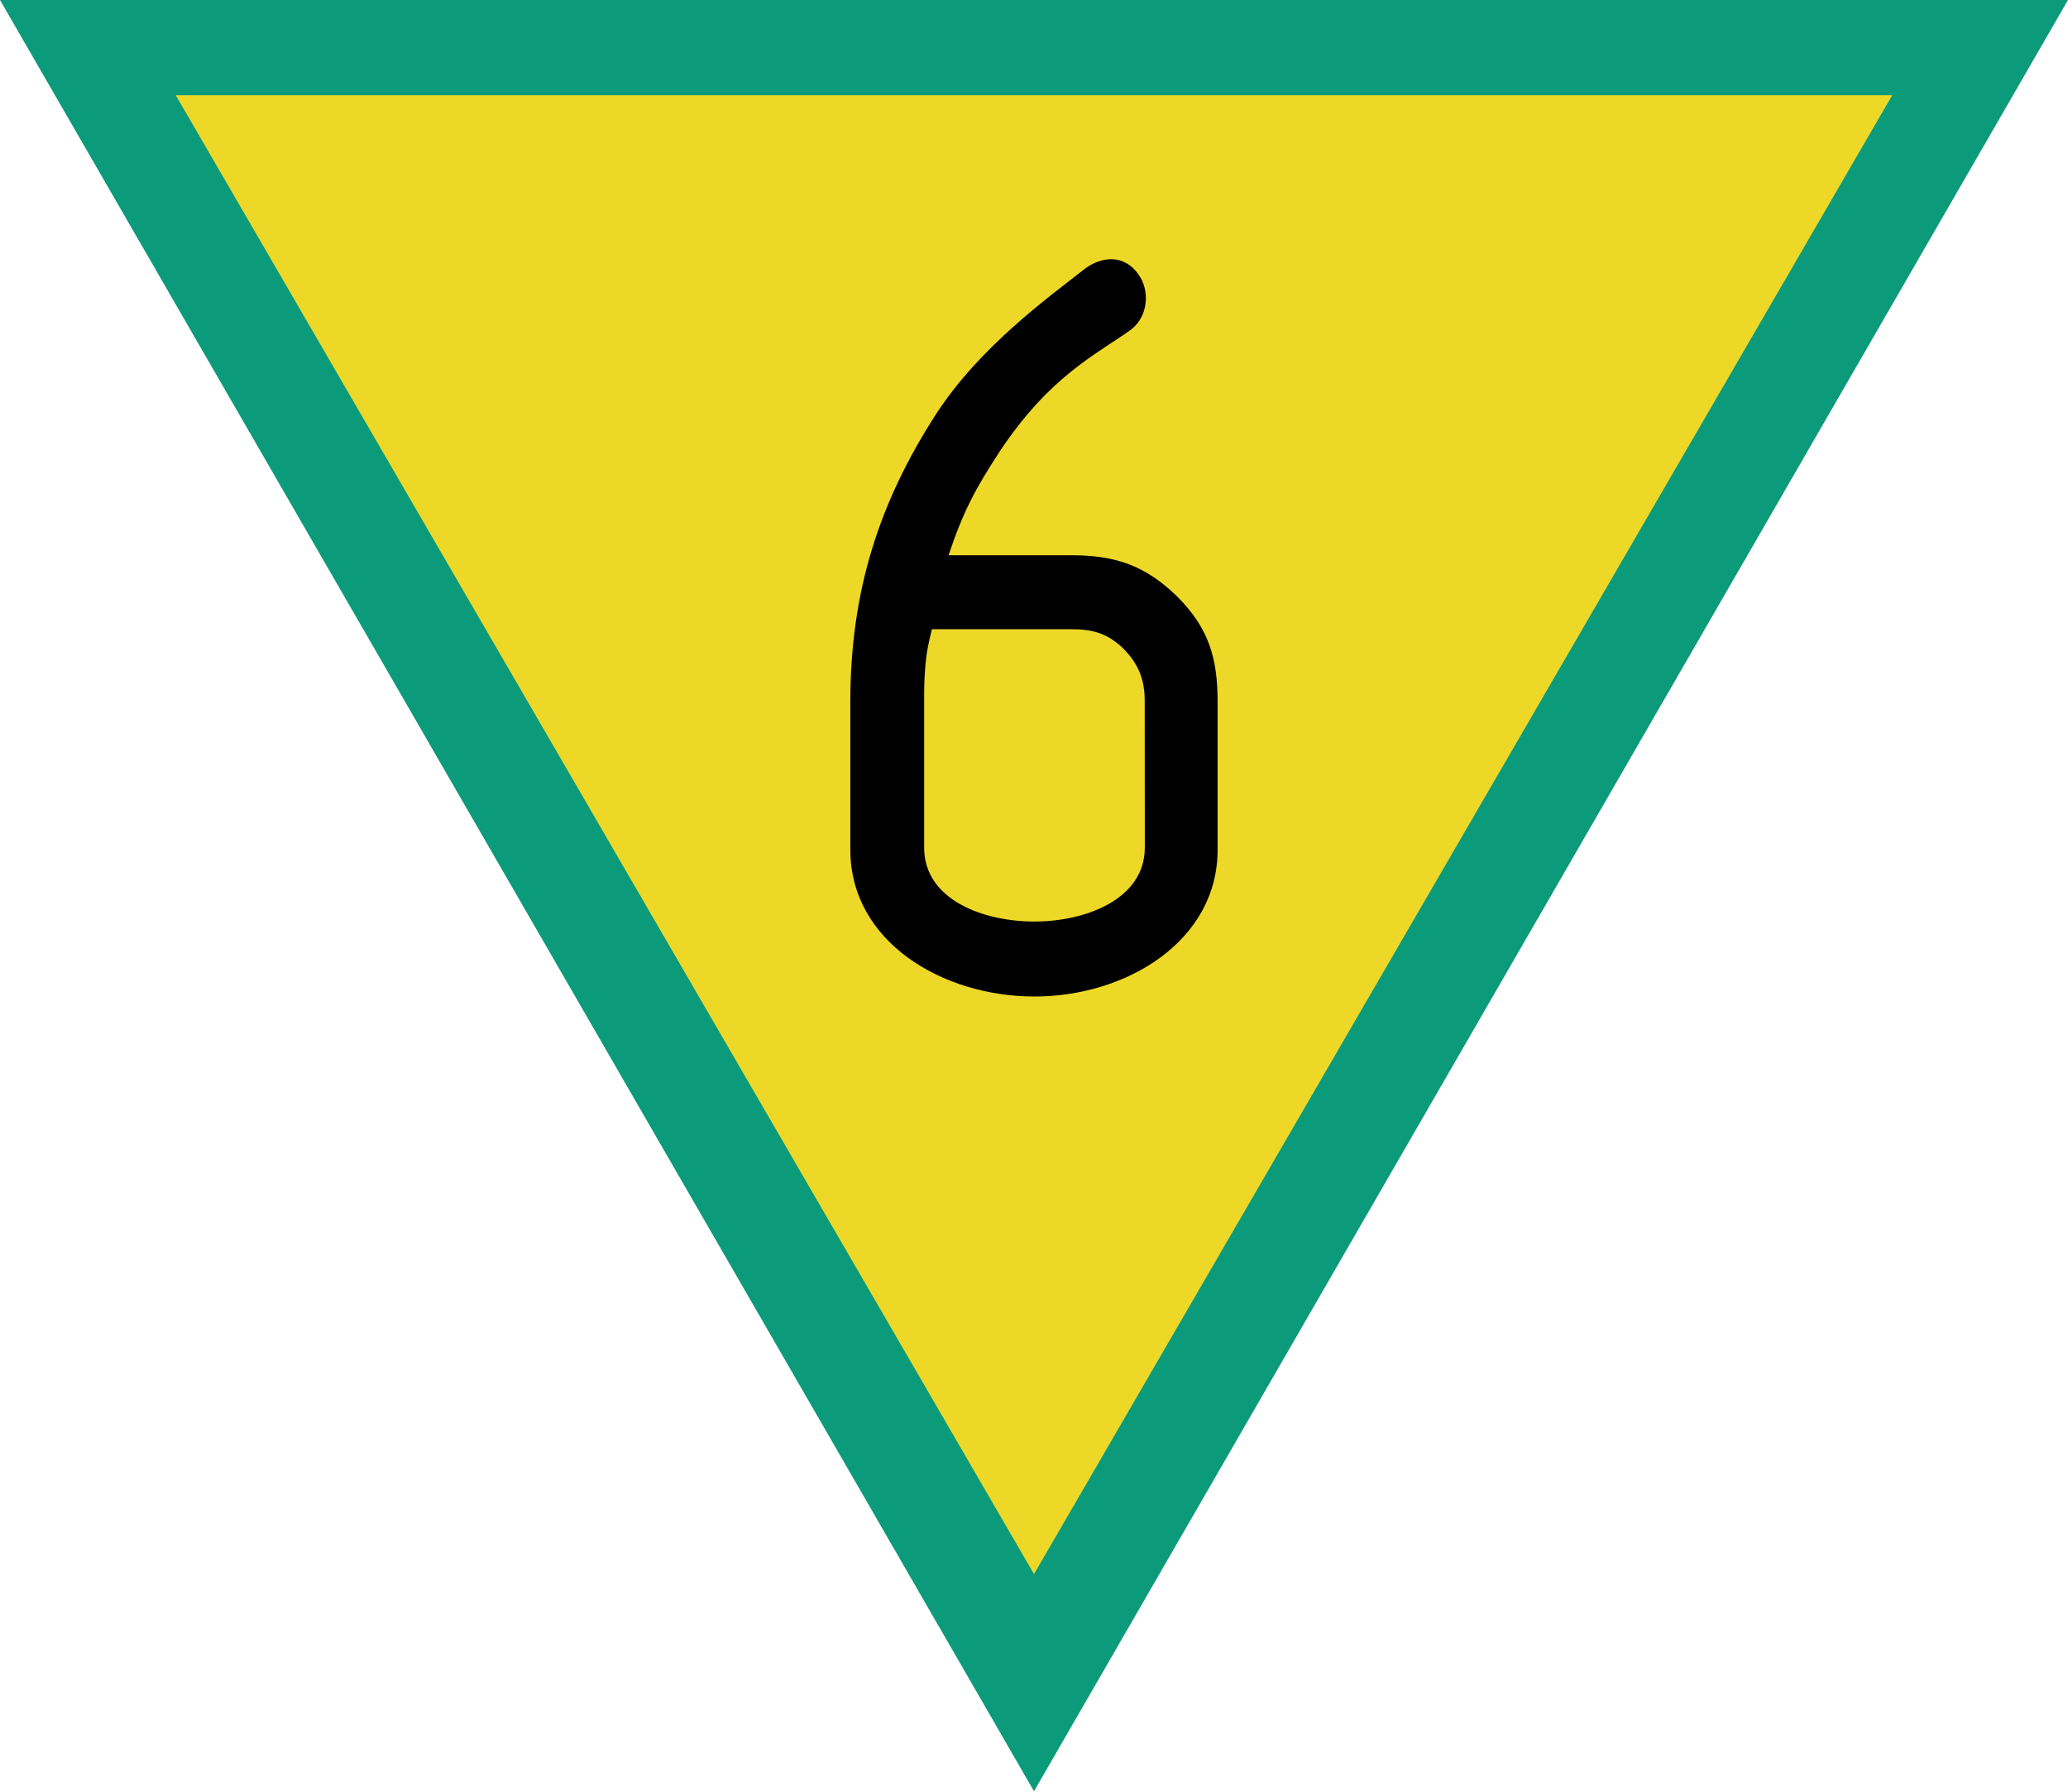
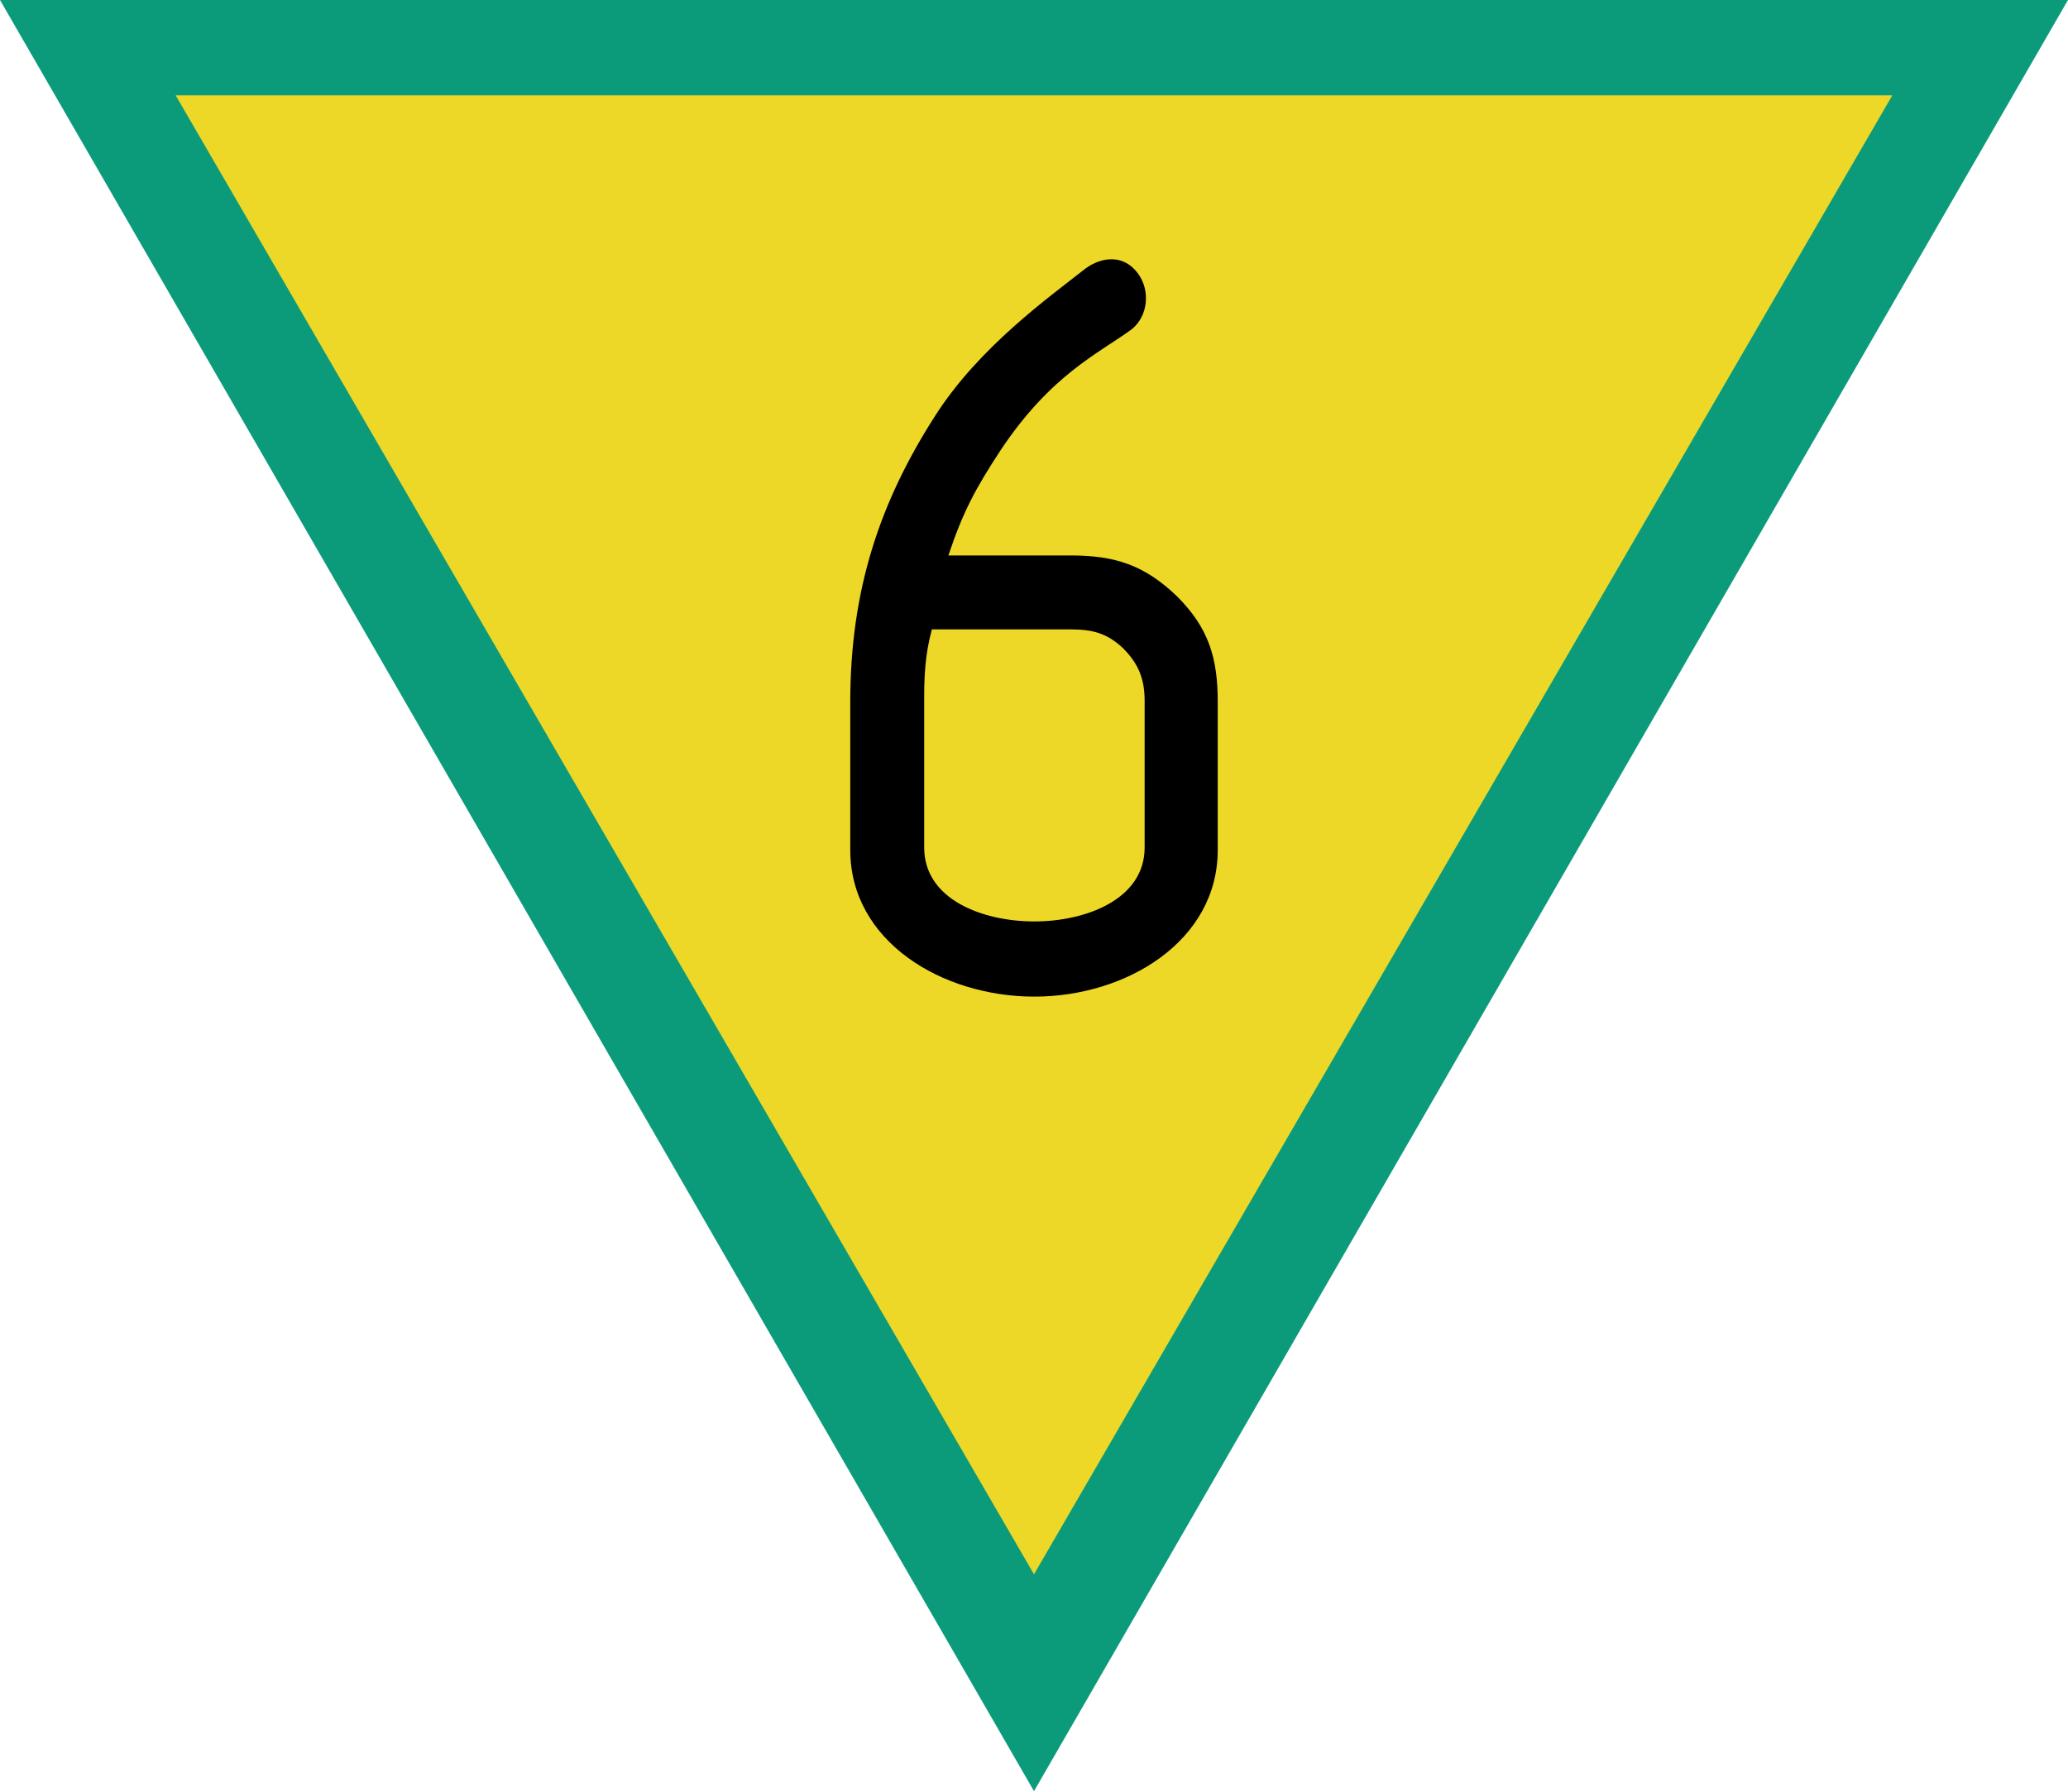
- <svg xmlns="http://www.w3.org/2000/svg" version="1.1" width="20" height="17.321" id="svg1" xml:space="preserve">
-   <defs id="defs1" />
-   <g id="g1" transform="scale(0.1)">
-     <path id="Bord" d="M 200,0 H 0 l 100,173.21 z" fill="#0b9b7b" />
-     <path id="Fond" d="M 183,9.21 H 17 l 83,143 z" fill="#edd827" />
-   </g>
-   <g id="g6" transform="translate(-1.10533)">
-     <path style="font-size:10.667px;font-family:Isonorm;-inkscape-font-specification:'Isonorm, Normal';fill-rule:evenodd;stroke-width:0.08" d="M 12.881,8.217 V 6.788 c 0,-0.427 -0.085,-0.715 -0.395,-1.024 C 12.177,5.465 11.889,5.369 11.463,5.369 h -1.184 c 0.139,-0.416 0.256,-0.64 0.501,-1.013 0.491,-0.736 0.949,-0.939 1.269,-1.173 0.16,-0.128 0.181,-0.373 0.064,-0.533 C 11.975,2.457 11.761,2.479 11.601,2.596 11.249,2.873 10.577,3.353 10.151,4.015 9.617,4.847 9.329,5.7 9.329,6.788 v 1.429 c 0,0.885 0.885,1.419 1.781,1.419 0.885,0 1.771,-0.533 1.771,-1.419 z m -0.704,-0.021 c 0,0.501 -0.576,0.715 -1.067,0.715 -0.501,0 -1.067,-0.213 -1.067,-0.715 V 6.788 c 0,-0.128 0,-0.203 0.011,-0.341 0.011,-0.139 0.032,-0.235 0.064,-0.363 h 1.333 c 0.213,0 0.352,0.032 0.512,0.181 0.149,0.149 0.213,0.299 0.213,0.512 z" id="text1" aria-label="6" />
-   </g>
+ <svg xmlns="http://www.w3.org/2000/svg" width="20" height="17.321" viewBox="0 0 20 17.321">
+   <path fill-rule="nonzero" fill="rgb(4.314%, 60.784%, 48.235%)" fill-opacity="1" d="M 20 0 L 0 0 L 10 17.32 Z M 20 0 " />
+   <path fill-rule="nonzero" fill="rgb(92.941%, 84.706%, 15.294%)" fill-opacity="1" d="M 18.301 0.922 L 1.699 0.922 L 10 15.223 Z M 18.301 0.922 " />
+   <path fill-rule="evenodd" fill="rgb(0%, 0%, 0%)" fill-opacity="1" d="M 11.777 8.219 L 11.777 6.789 C 11.777 6.363 11.691 6.074 11.383 5.766 C 11.07 5.465 10.785 5.371 10.355 5.371 L 9.172 5.371 C 9.312 4.953 9.43 4.73 9.676 4.355 C 10.164 3.621 10.625 3.418 10.945 3.184 C 11.105 3.055 11.125 2.809 11.008 2.648 C 10.871 2.457 10.656 2.48 10.496 2.598 C 10.145 2.875 9.473 3.352 9.047 4.016 C 8.512 4.848 8.223 5.699 8.223 6.789 L 8.223 8.219 C 8.223 9.102 9.109 9.637 10.004 9.637 C 10.891 9.637 11.777 9.102 11.777 8.219 Z M 11.07 8.195 C 11.07 8.699 10.496 8.91 10.004 8.91 C 9.504 8.91 8.938 8.699 8.938 8.195 L 8.938 6.789 C 8.938 6.66 8.938 6.586 8.949 6.445 C 8.961 6.309 8.98 6.211 9.012 6.086 L 10.348 6.086 C 10.559 6.086 10.699 6.117 10.859 6.266 C 11.008 6.414 11.07 6.562 11.07 6.777 Z M 11.07 8.195 " />
</svg>
